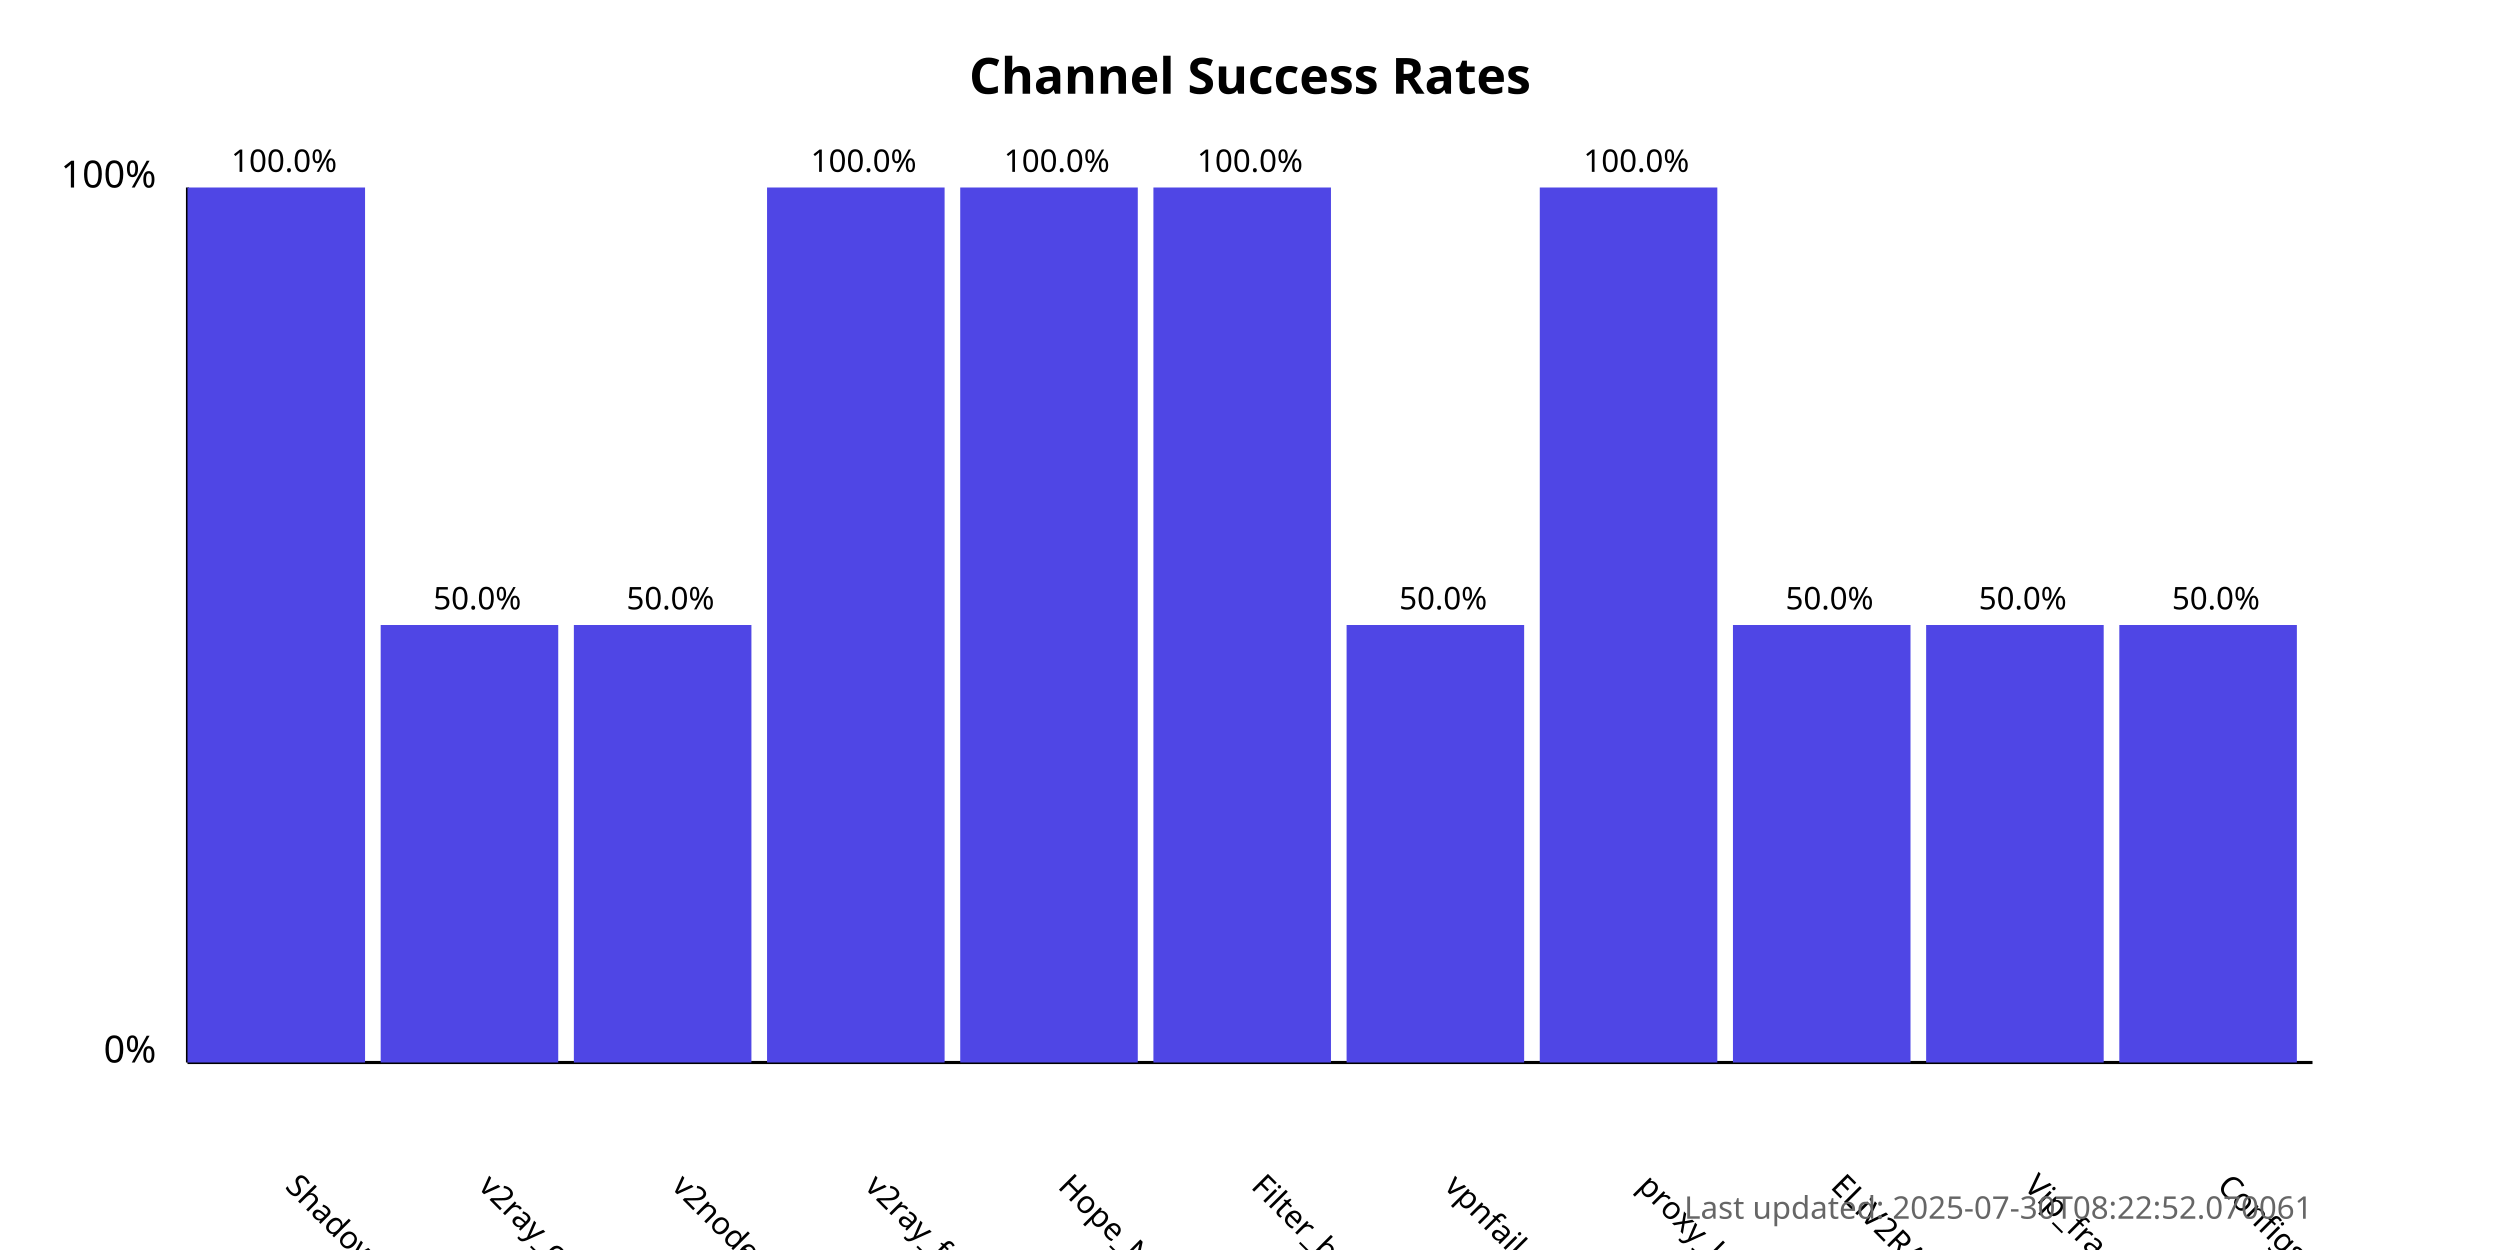
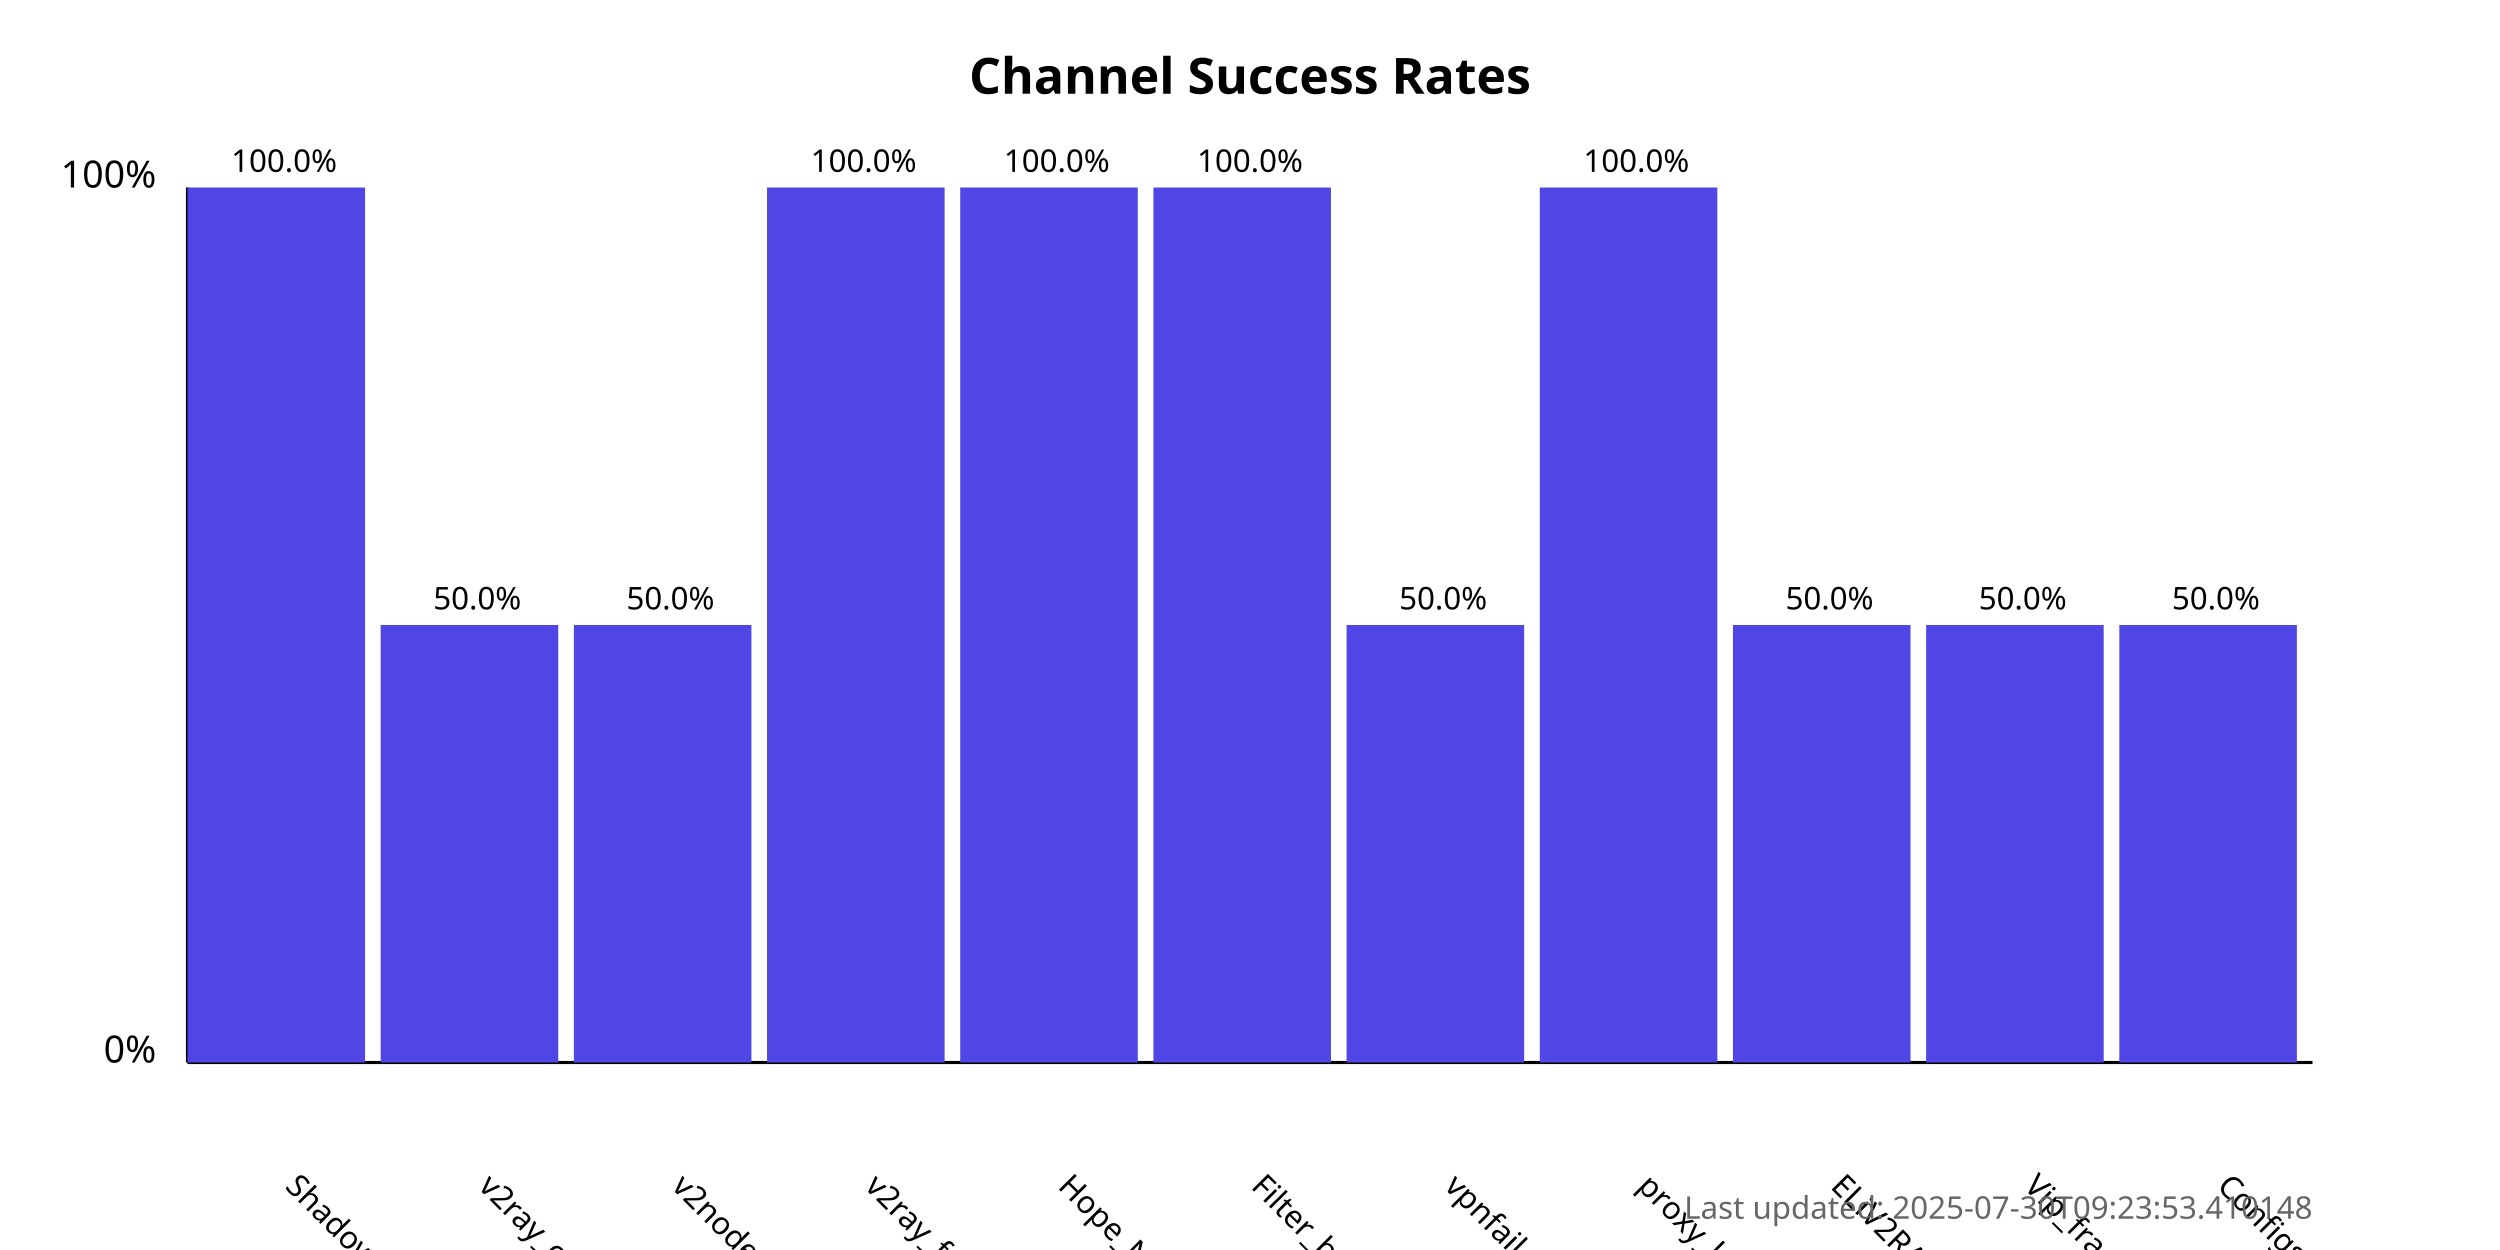
<svg xmlns="http://www.w3.org/2000/svg" width="800" height="400">
  <style>
            .chart-title { font: bold 16px sans-serif; }
            .axis-label { font: 12px sans-serif; }
            .tick-label { font: 10px sans-serif; }
            .bar { fill: #4f46e5; }
            .bar:hover { fill: #6366f1; }
            .timestamp { font: 10px sans-serif; fill: #666; }
        </style>
  <text x="400.0" y="30" text-anchor="middle" class="chart-title">
            Channel Success Rates
        </text>
  <line x1="60" y1="340" x2="60" y2="60" stroke="black" stroke-width="1" />
  <line x1="60" y1="340" x2="740" y2="340" stroke="black" stroke-width="1" />
  <text x="50" y="340" text-anchor="end" class="axis-label">0%</text>
  <text x="50" y="60" text-anchor="end" class="axis-label">100%</text>
  <g>
    <rect x="60" y="60.0" width="56.818" height="280.0" class="bar" />
    <text x="90.909" y="380" transform="rotate(45, 90.90909, 380)" text-anchor="start" class="tick-label">
                ShadowProxy66
            </text>
    <text x="90.909" y="55.0" text-anchor="middle" class="tick-label">
                100.0%
            </text>
  </g>
  <g>
    <rect x="121.818" y="200.0" width="56.818" height="140.0" class="bar" />
    <text x="152.727" y="380" transform="rotate(45, 152.7273, 380)" text-anchor="start" class="tick-label">
                v2ray_configs_pool
            </text>
    <text x="152.727" y="195.0" text-anchor="middle" class="tick-label">
                50.0%
            </text>
  </g>
  <g>
    <rect x="183.636" y="200.0" width="56.818" height="140.0" class="bar" />
    <text x="214.545" y="380" transform="rotate(45, 214.5455, 380)" text-anchor="start" class="tick-label">
                v2nodes
            </text>
    <text x="214.545" y="195.0" text-anchor="middle" class="tick-label">
                50.0%
            </text>
  </g>
  <g>
    <rect x="245.455" y="60.0" width="56.818" height="280.0" class="bar" />
    <text x="276.364" y="380" transform="rotate(45, 276.3636, 380)" text-anchor="start" class="tick-label">
                v2ray_free_conf
            </text>
    <text x="276.364" y="55.0" text-anchor="middle" class="tick-label">
                100.0%
            </text>
  </g>
  <g>
    <rect x="307.273" y="60.0" width="56.818" height="280.0" class="bar" />
    <text x="338.182" y="380" transform="rotate(45, 338.1818, 380)" text-anchor="start" class="tick-label">
                Hope_Net
            </text>
    <text x="338.182" y="55.0" text-anchor="middle" class="tick-label">
                100.0%
            </text>
  </g>
  <g>
    <rect x="369.091" y="60.0" width="56.818" height="280.0" class="bar" />
    <text x="400.0" y="380" transform="rotate(45, 400.0, 380)" text-anchor="start" class="tick-label">
                Filter_breaker
            </text>
    <text x="400.0" y="55.0" text-anchor="middle" class="tick-label">
                100.0%
            </text>
  </g>
  <g>
    <rect x="430.909" y="200.0" width="56.818" height="140.0" class="bar" />
    <text x="461.818" y="380" transform="rotate(45, 461.8182, 380)" text-anchor="start" class="tick-label">
                vpnfail_vless
            </text>
    <text x="461.818" y="195.0" text-anchor="middle" class="tick-label">
                50.0%
            </text>
  </g>
  <g>
    <rect x="492.727" y="60.0" width="56.818" height="280.0" class="bar" />
    <text x="523.636" y="380" transform="rotate(45, 523.6364, 380)" text-anchor="start" class="tick-label">
                proxy_kafee
            </text>
    <text x="523.636" y="55.0" text-anchor="middle" class="tick-label">
                100.0%
            </text>
  </g>
  <g>
    <rect x="554.545" y="200.0" width="56.818" height="140.0" class="bar" />
    <text x="585.455" y="380" transform="rotate(45, 585.4545, 380)" text-anchor="start" class="tick-label">
                ELiV2RAY
            </text>
    <text x="585.455" y="195.0" text-anchor="middle" class="tick-label">
                50.0%
            </text>
  </g>
  <g>
    <rect x="616.364" y="200.0" width="56.818" height="140.0" class="bar" />
    <text x="647.273" y="380" transform="rotate(45, 647.2727, 380)" text-anchor="start" class="tick-label">
                Vip_fragment_v2ray
            </text>
    <text x="647.273" y="195.0" text-anchor="middle" class="tick-label">
                50.0%
            </text>
  </g>
  <g>
    <rect x="678.182" y="200.0" width="56.818" height="140.0" class="bar" />
    <text x="709.091" y="380" transform="rotate(45, 709.0909, 380)" text-anchor="start" class="tick-label">
                ConfigsHubPlus
            </text>
    <text x="709.091" y="195.0" text-anchor="middle" class="tick-label">
                50.0%
            </text>
  </g>
  <text x="740" y="390" text-anchor="end" class="timestamp">
-             Last updated: 2025-07-30T08:22:52.070061
+             Last updated: 2025-07-30T09:23:53.410148
        </text>
</svg>
